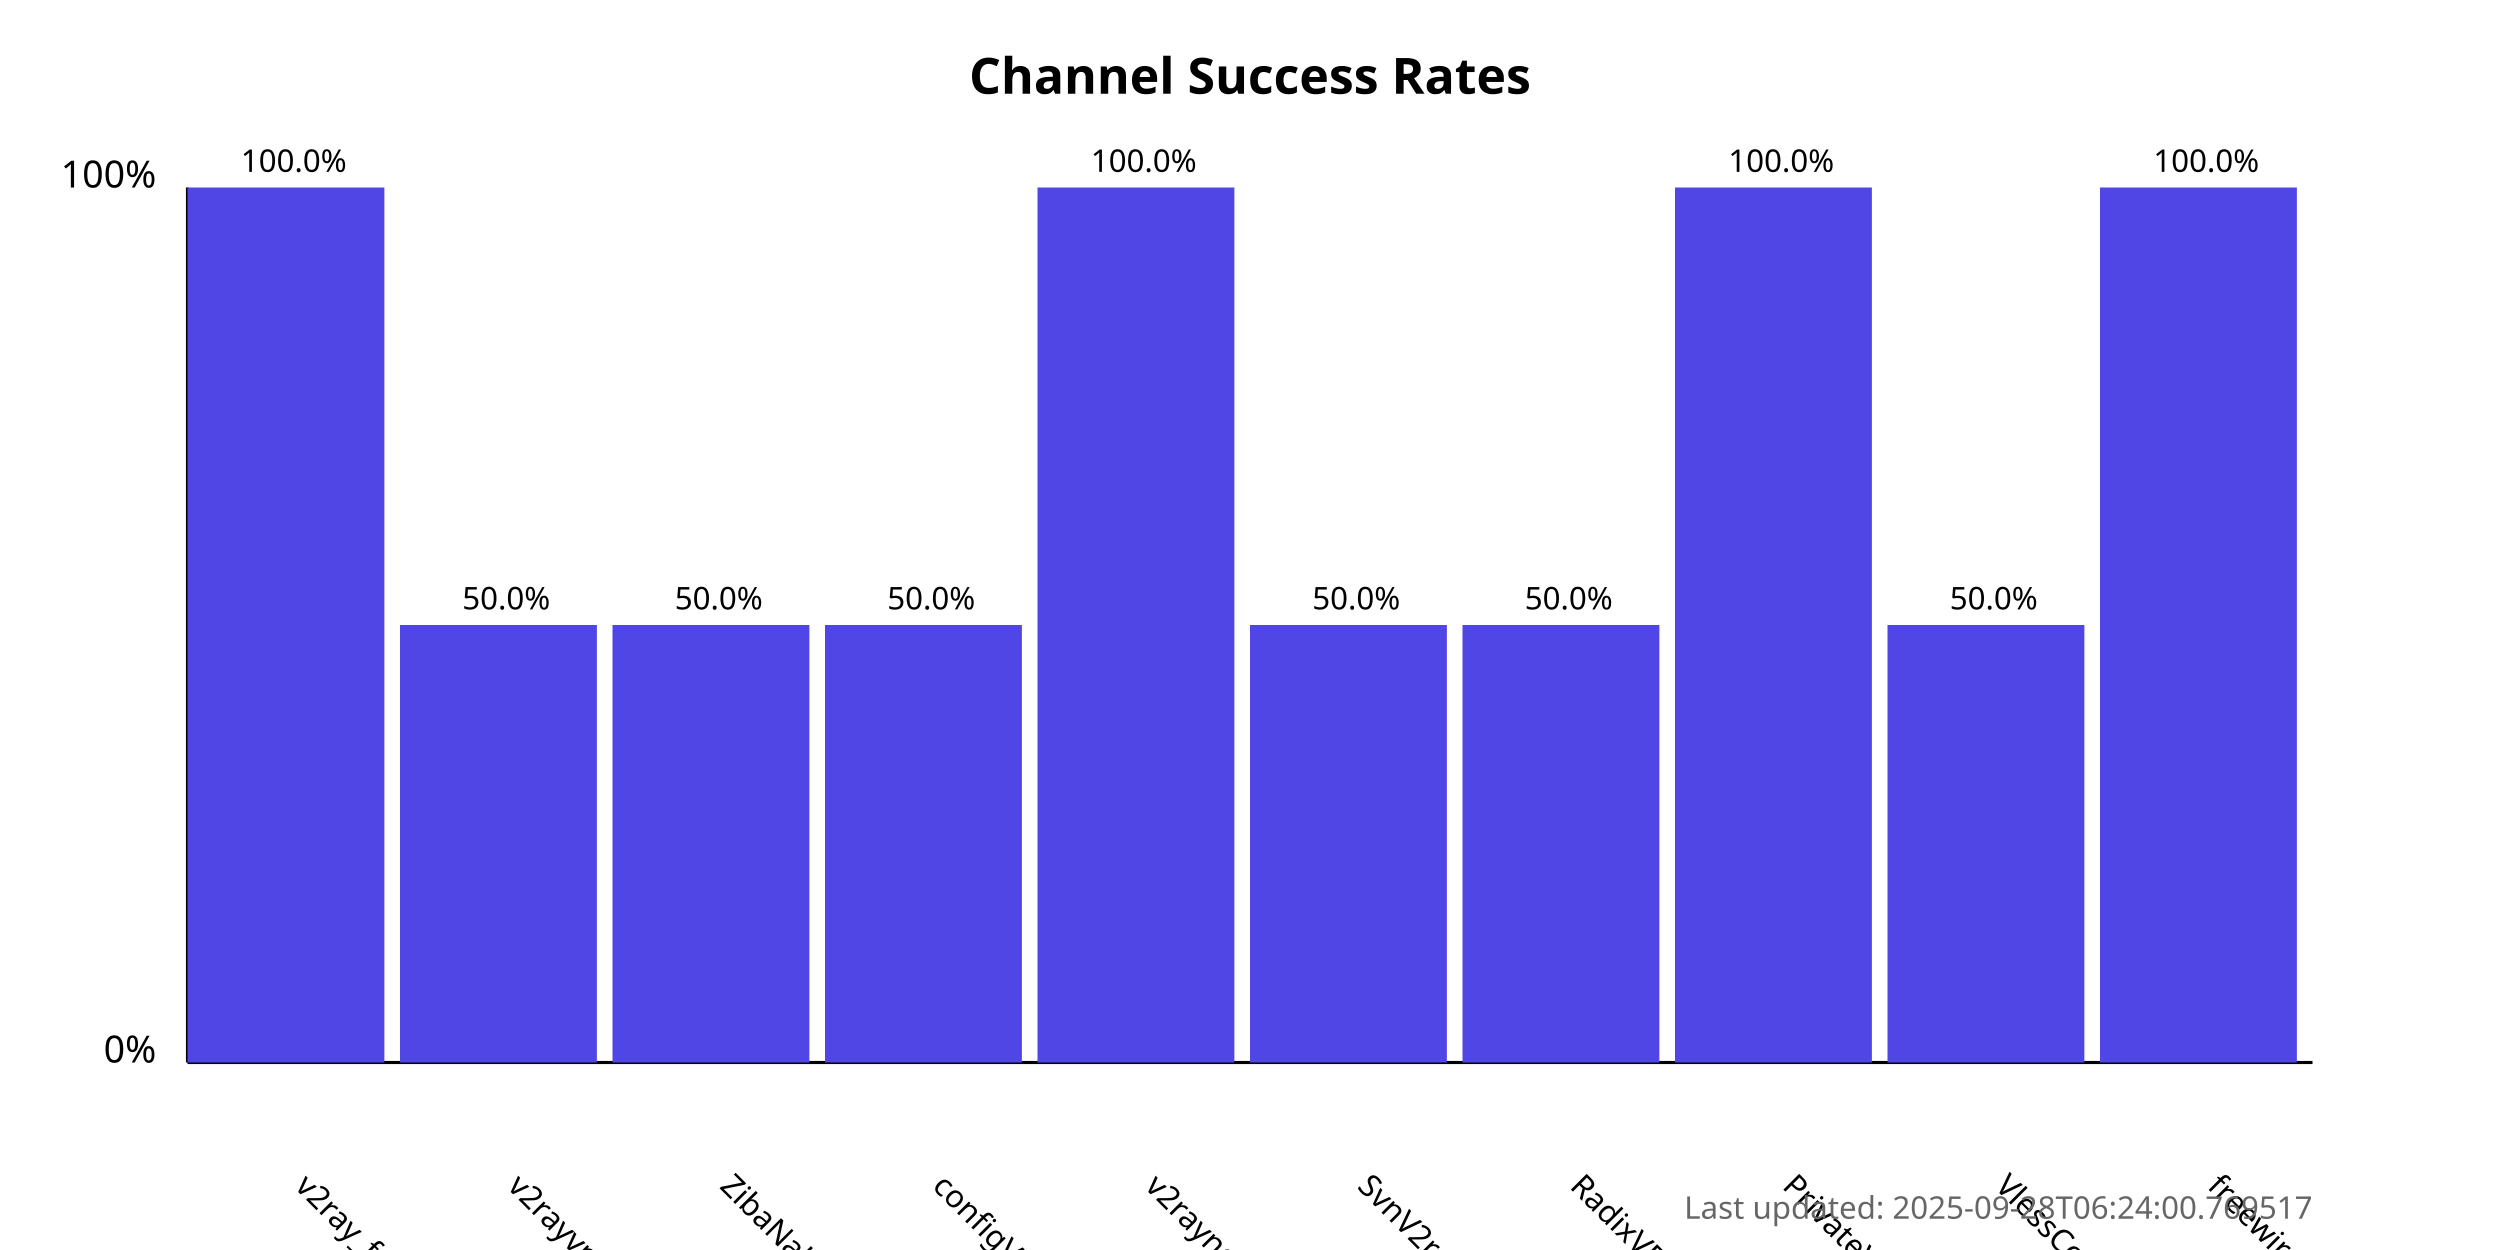
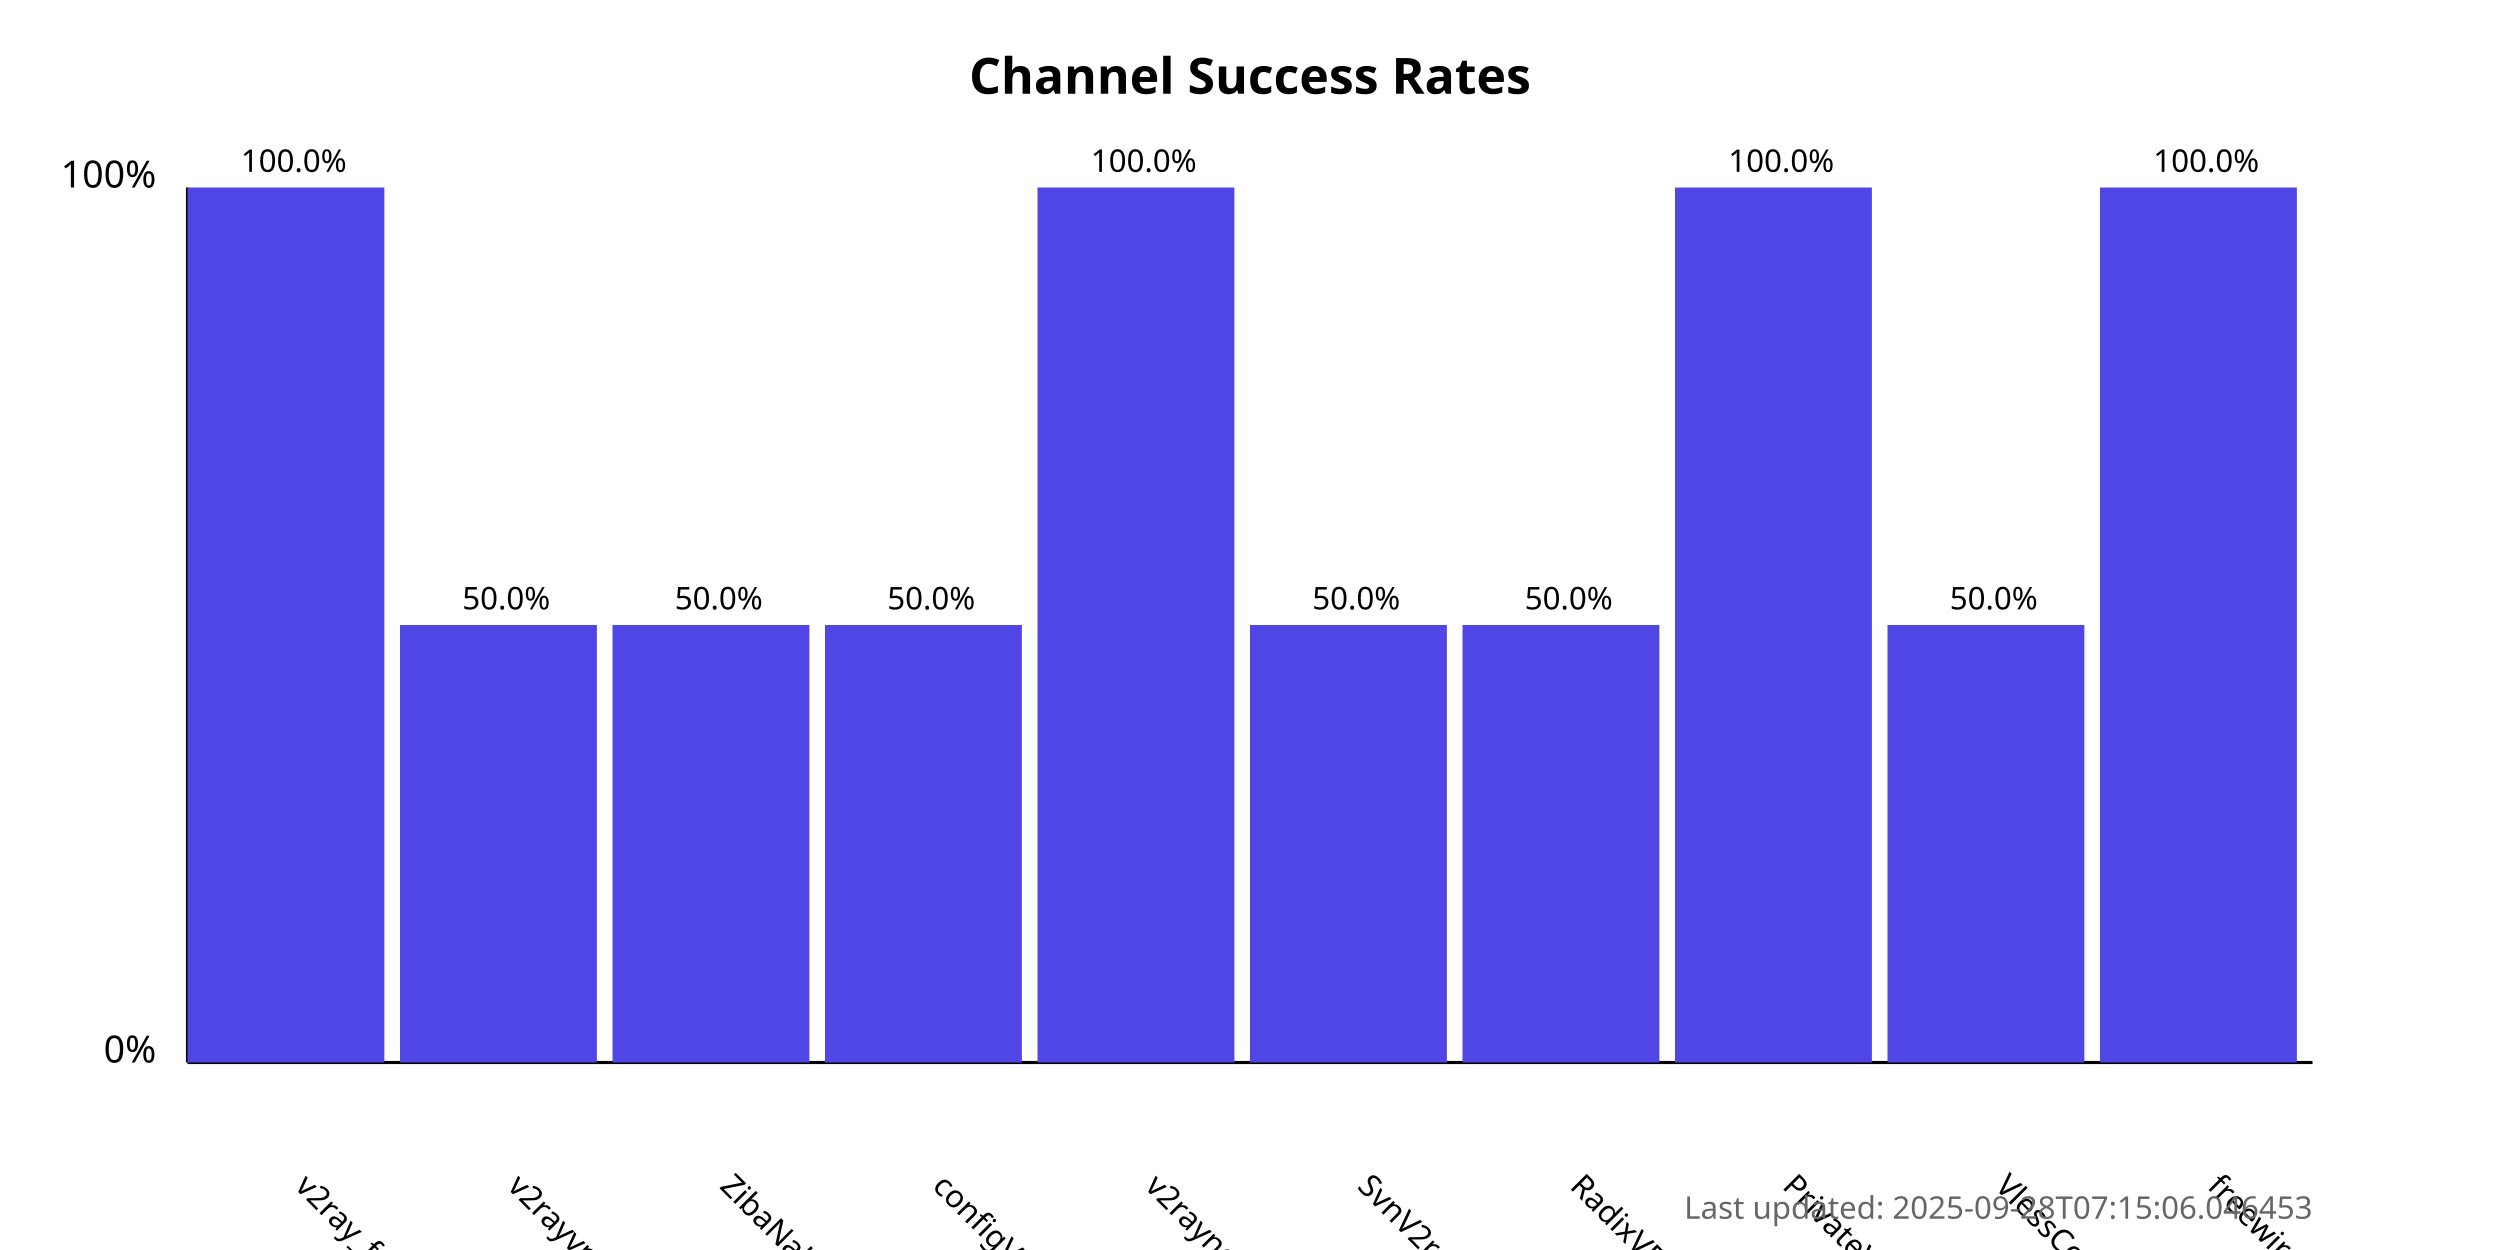
<svg xmlns="http://www.w3.org/2000/svg" width="800" height="400">
  <style>
            .chart-title { font: bold 16px sans-serif; }
            .axis-label { font: 12px sans-serif; }
            .tick-label { font: 10px sans-serif; }
            .bar { fill: #4f46e5; }
            .bar:hover { fill: #6366f1; }
            .timestamp { font: 10px sans-serif; fill: #666; }
        </style>
  <text x="400.0" y="30" text-anchor="middle" class="chart-title">
            Channel Success Rates
        </text>
  <line x1="60" y1="340" x2="60" y2="60" stroke="black" stroke-width="1" />
  <line x1="60" y1="340" x2="740" y2="340" stroke="black" stroke-width="1" />
  <text x="50" y="340" text-anchor="end" class="axis-label">0%</text>
  <text x="50" y="60" text-anchor="end" class="axis-label">100%</text>
  <g>
    <rect x="60" y="60.0" width="63.0" height="280.0" class="bar" />
    <text x="94.0" y="380" transform="rotate(45, 94.0, 380)" text-anchor="start" class="tick-label">
                v2ray_free_conf
            </text>
    <text x="94.0" y="55.0" text-anchor="middle" class="tick-label">
                100.0%
            </text>
  </g>
  <g>
    <rect x="128.0" y="200.0" width="63.0" height="140.0" class="bar" />
    <text x="162.0" y="380" transform="rotate(45, 162.0, 380)" text-anchor="start" class="tick-label">
                v2rayvpno
            </text>
    <text x="162.0" y="195.0" text-anchor="middle" class="tick-label">
                50.0%
            </text>
  </g>
  <g>
    <rect x="196.0" y="200.0" width="63.0" height="140.0" class="bar" />
    <text x="230.0" y="380" transform="rotate(45, 230.0, 380)" text-anchor="start" class="tick-label">
                ZibaNabz
            </text>
    <text x="230.0" y="195.0" text-anchor="middle" class="tick-label">
                50.0%
            </text>
  </g>
  <g>
    <rect x="264.0" y="200.0" width="63.0" height="140.0" class="bar" />
    <text x="298.0" y="380" transform="rotate(45, 298.0, 380)" text-anchor="start" class="tick-label">
                configV2rayForFree
            </text>
    <text x="298.0" y="195.0" text-anchor="middle" class="tick-label">
                50.0%
            </text>
  </g>
  <g>
    <rect x="332.0" y="60.0" width="63.0" height="280.0" class="bar" />
    <text x="366.0" y="380" transform="rotate(45, 366.0, 380)" text-anchor="start" class="tick-label">
                v2rayngvpn
            </text>
    <text x="366.0" y="55.0" text-anchor="middle" class="tick-label">
                100.0%
            </text>
  </g>
  <g>
    <rect x="400.0" y="200.0" width="63.0" height="140.0" class="bar" />
    <text x="434.0" y="380" transform="rotate(45, 434.0, 380)" text-anchor="start" class="tick-label">
                SvnV2ray
            </text>
    <text x="434.0" y="195.0" text-anchor="middle" class="tick-label">
                50.0%
            </text>
  </g>
  <g>
    <rect x="468.0" y="200.0" width="63.0" height="140.0" class="bar" />
    <text x="502.0" y="380" transform="rotate(45, 502.0, 380)" text-anchor="start" class="tick-label">
                RadixVPN
            </text>
    <text x="502.0" y="195.0" text-anchor="middle" class="tick-label">
                50.0%
            </text>
  </g>
  <g>
    <rect x="536.0" y="60.0" width="63.0" height="280.0" class="bar" />
    <text x="570.0" y="380" transform="rotate(45, 570.0, 380)" text-anchor="start" class="tick-label">
                PrivateVPNs
            </text>
    <text x="570.0" y="55.0" text-anchor="middle" class="tick-label">
                100.0%
            </text>
  </g>
  <g>
    <rect x="604.0" y="200.0" width="63.0" height="140.0" class="bar" />
    <text x="638.0" y="380" transform="rotate(45, 638.0, 380)" text-anchor="start" class="tick-label">
                VlessConfig
            </text>
    <text x="638.0" y="195.0" text-anchor="middle" class="tick-label">
                50.0%
            </text>
  </g>
  <g>
    <rect x="672.0" y="60.0" width="63.0" height="280.0" class="bar" />
    <text x="706.0" y="380" transform="rotate(45, 706.0, 380)" text-anchor="start" class="tick-label">
                freewireguard
            </text>
    <text x="706.0" y="55.0" text-anchor="middle" class="tick-label">
                100.0%
            </text>
  </g>
  <text x="740" y="390" text-anchor="end" class="timestamp">
-             Last updated: 2025-09-28T06:24:00.769517
+             Last updated: 2025-09-28T07:15:06.046453
        </text>
</svg>
